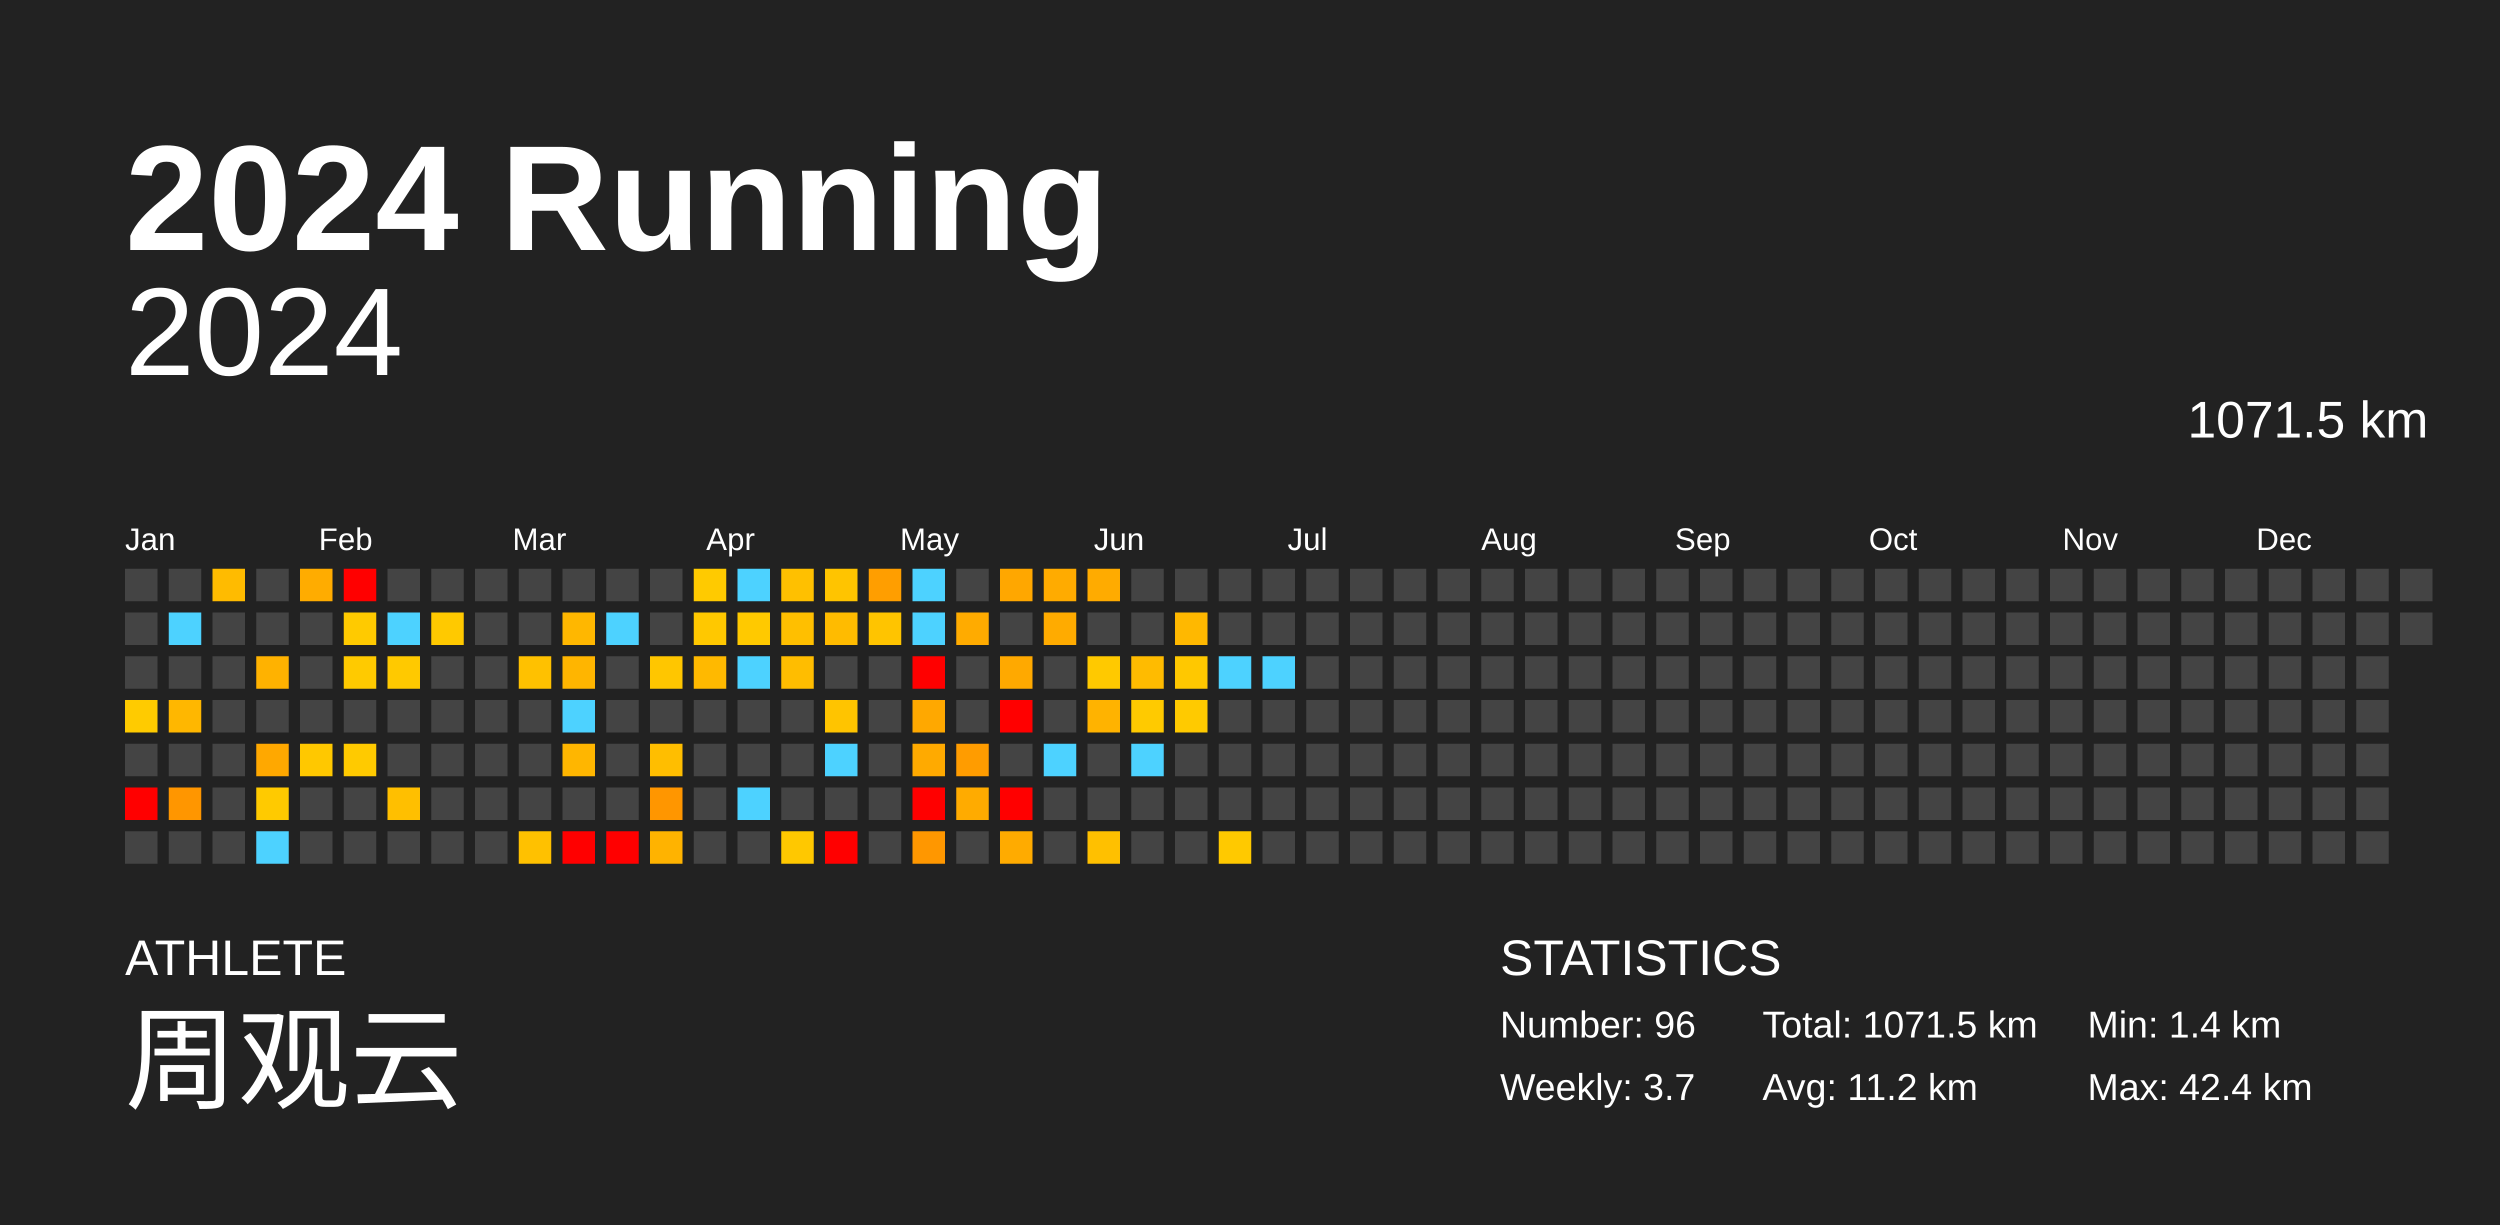
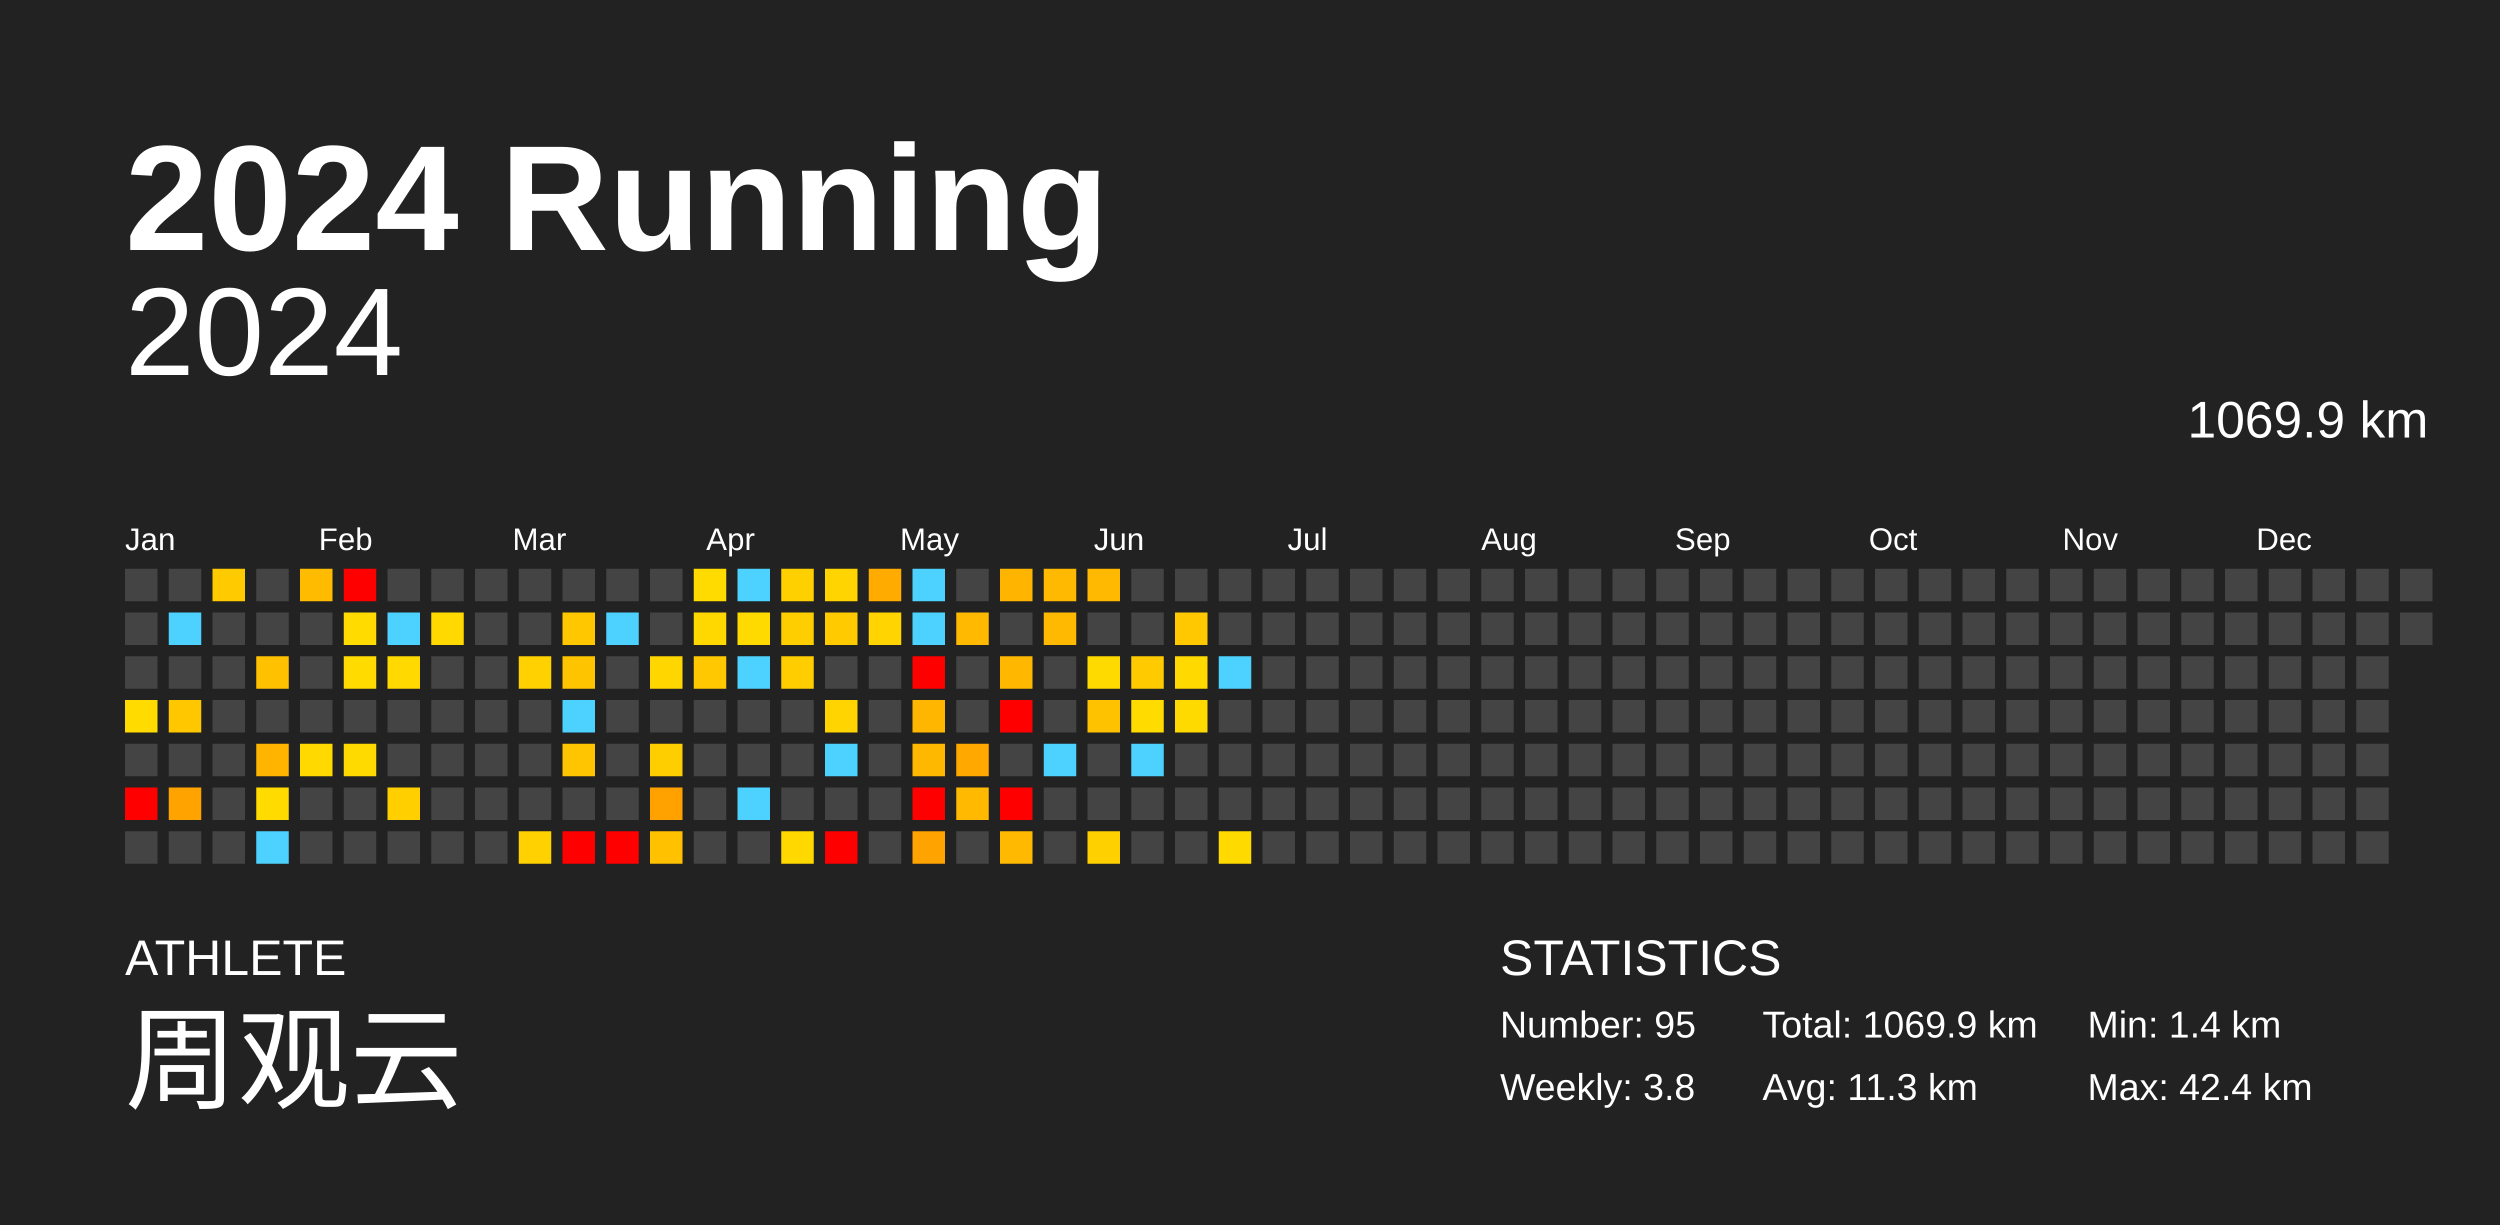
<svg xmlns="http://www.w3.org/2000/svg" baseProfile="full" height="98mm" version="1.1" viewBox="0,0,200,98" width="200mm">
  <defs />
  <rect fill="#222222" height="98" width="200" x="0" y="0" />
  <text fill="#FFFFFF" style="font-size:12px; font-family:Arial; font-weight:bold;" x="10" y="20">2024 Running</text>
  <text fill="#FFFFFF" style="font-size:4px; font-family:Arial" x="10" y="78">ATHLETE</text>
  <text fill="#FFFFFF" style="font-size:9px; font-family:Arial" x="10" y="88">周观云</text>
  <text fill="#FFFFFF" style="font-size:4px; font-family:Arial" x="120" y="78">STATISTICS</text>
-   <text fill="#FFFFFF" style="font-size:3px; font-family:Arial" x="120" y="83">Number: 96</text>
-   <text fill="#FFFFFF" style="font-size:3px; font-family:Arial" x="120" y="88">Weekly: 3.7</text>
-   <text fill="#FFFFFF" style="font-size:3px; font-family:Arial" x="141" y="83">Total: 1071.5 km</text>
-   <text fill="#FFFFFF" style="font-size:3px; font-family:Arial" x="141" y="88">Avg: 11.2 km</text>
+   <text fill="#FFFFFF" style="font-size:3px; font-family:Arial" x="120" y="83">Number: 95</text>
+   <text fill="#FFFFFF" style="font-size:3px; font-family:Arial" x="120" y="88">Weekly: 3.8</text>
+   <text fill="#FFFFFF" style="font-size:3px; font-family:Arial" x="141" y="83">Total: 1069.9 km</text>
+   <text fill="#FFFFFF" style="font-size:3px; font-family:Arial" x="141" y="88">Avg: 11.3 km</text>
  <text fill="#FFFFFF" style="font-size:3px; font-family:Arial" x="167" y="83">Min: 1.4 km</text>
  <text fill="#FFFFFF" style="font-size:3px; font-family:Arial" x="167" y="88">Max: 42.4 km</text>
  <text alignment-baseline="hanging" fill="#FFFFFF" style="font-size:10.0px; font-family:Arial;" x="10" y="30">2024</text>
-   <text alignment-baseline="hanging" fill="#FFFFFF" style="font-size:4.125px; font-family:Arial;" x="175" y="35">1071.5 km</text>
+   <text alignment-baseline="hanging" fill="#FFFFFF" style="font-size:4.125px; font-family:Arial;" x="175" y="35">1069.9 km</text>
  <text fill="#FFFFFF" style="font-size:2.5px; font-family:Arial" x="10.0" y="44">Jan</text>
  <text fill="#FFFFFF" style="font-size:2.5px; font-family:Arial" x="25.5" y="44">Feb</text>
  <text fill="#FFFFFF" style="font-size:2.5px; font-family:Arial" x="41.0" y="44">Mar</text>
  <text fill="#FFFFFF" style="font-size:2.5px; font-family:Arial" x="56.5" y="44">Apr</text>
  <text fill="#FFFFFF" style="font-size:2.5px; font-family:Arial" x="72.0" y="44">May</text>
  <text fill="#FFFFFF" style="font-size:2.5px; font-family:Arial" x="87.5" y="44">Jun</text>
  <text fill="#FFFFFF" style="font-size:2.5px; font-family:Arial" x="103.0" y="44">Jul</text>
  <text fill="#FFFFFF" style="font-size:2.5px; font-family:Arial" x="118.5" y="44">Aug</text>
  <text fill="#FFFFFF" style="font-size:2.5px; font-family:Arial" x="134.0" y="44">Sep</text>
  <text fill="#FFFFFF" style="font-size:2.5px; font-family:Arial" x="149.5" y="44">Oct</text>
  <text fill="#FFFFFF" style="font-size:2.5px; font-family:Arial" x="165.0" y="44">Nov</text>
  <text fill="#FFFFFF" style="font-size:2.5px; font-family:Arial" x="180.5" y="44">Dec</text>
  <rect fill="#444444" height="2.6" width="2.6" x="10.0" y="45.5" />
  <rect fill="#444444" height="2.6" width="2.6" x="10.0" y="49.0" />
  <rect fill="#444444" height="2.6" width="2.6" x="10.0" y="52.5" />
-   <rect fill="#ffcb00" height="2.6" width="2.6" x="10.0" y="56.0" />
+   <rect fill="#ffdb00" height="2.6" width="2.6" x="10.0" y="56.0" />
  <rect fill="#444444" height="2.6" width="2.6" x="10.0" y="59.5" />
  <rect fill="red" height="2.6" width="2.6" x="10.0" y="63.0" />
  <rect fill="#444444" height="2.6" width="2.6" x="10.0" y="66.5" />
  <rect fill="#444444" height="2.6" width="2.6" x="13.5" y="45.5" />
  <rect fill="#4dd2ff" height="2.6" width="2.6" x="13.5" y="49.0" />
  <rect fill="#444444" height="2.6" width="2.6" x="13.5" y="52.5" />
-   <rect fill="#ffb700" height="2.6" width="2.6" x="13.5" y="56.0" />
+   <rect fill="#ffc700" height="2.6" width="2.6" x="13.5" y="56.0" />
  <rect fill="#444444" height="2.6" width="2.6" x="13.5" y="59.5" />
-   <rect fill="#ff9600" height="2.6" width="2.6" x="13.5" y="63.0" />
+   <rect fill="#ffa300" height="2.6" width="2.6" x="13.5" y="63.0" />
  <rect fill="#444444" height="2.6" width="2.6" x="13.5" y="66.5" />
-   <rect fill="#ffbb00" height="2.6" width="2.6" x="17.0" y="45.5" />
+   <rect fill="#ffca00" height="2.6" width="2.6" x="17.0" y="45.5" />
  <rect fill="#444444" height="2.6" width="2.6" x="17.0" y="49.0" />
  <rect fill="#444444" height="2.6" width="2.6" x="17.0" y="52.5" />
  <rect fill="#444444" height="2.6" width="2.6" x="17.0" y="56.0" />
  <rect fill="#444444" height="2.6" width="2.6" x="17.0" y="59.5" />
  <rect fill="#444444" height="2.6" width="2.6" x="17.0" y="63.0" />
  <rect fill="#444444" height="2.6" width="2.6" x="17.0" y="66.5" />
  <rect fill="#444444" height="2.6" width="2.6" x="20.5" y="45.5" />
  <rect fill="#444444" height="2.6" width="2.6" x="20.5" y="49.0" />
-   <rect fill="#ffb200" height="2.6" width="2.6" x="20.5" y="52.5" />
+   <rect fill="#ffc100" height="2.6" width="2.6" x="20.5" y="52.5" />
  <rect fill="#444444" height="2.6" width="2.6" x="20.5" y="56.0" />
-   <rect fill="#ffa800" height="2.6" width="2.6" x="20.5" y="59.5" />
-   <rect fill="#ffca00" height="2.6" width="2.6" x="20.5" y="63.0" />
+   <rect fill="#ffb500" height="2.6" width="2.6" x="20.5" y="59.5" />
+   <rect fill="#ffdb00" height="2.6" width="2.6" x="20.5" y="63.0" />
  <rect fill="#4dd2ff" height="2.6" width="2.6" x="20.5" y="66.5" />
-   <rect fill="#ffac00" height="2.6" width="2.6" x="24.0" y="45.5" />
+   <rect fill="#ffbb00" height="2.6" width="2.6" x="24.0" y="45.5" />
  <rect fill="#444444" height="2.6" width="2.6" x="24.0" y="49.0" />
  <rect fill="#444444" height="2.6" width="2.6" x="24.0" y="52.5" />
  <rect fill="#444444" height="2.6" width="2.6" x="24.0" y="56.0" />
-   <rect fill="#ffc800" height="2.6" width="2.6" x="24.0" y="59.5" />
+   <rect fill="#ffd900" height="2.6" width="2.6" x="24.0" y="59.5" />
  <rect fill="#444444" height="2.6" width="2.6" x="24.0" y="63.0" />
  <rect fill="#444444" height="2.6" width="2.6" x="24.0" y="66.5" />
  <rect fill="red" height="2.6" width="2.6" x="27.5" y="45.5" />
-   <rect fill="#ffca00" height="2.6" width="2.6" x="27.5" y="49.0" />
-   <rect fill="#ffca00" height="2.6" width="2.6" x="27.5" y="52.5" />
+   <rect fill="#ffdb00" height="2.6" width="2.6" x="27.5" y="49.0" />
+   <rect fill="#ffdb00" height="2.6" width="2.6" x="27.5" y="52.5" />
  <rect fill="#444444" height="2.6" width="2.6" x="27.5" y="56.0" />
-   <rect fill="#ffca00" height="2.6" width="2.6" x="27.5" y="59.5" />
+   <rect fill="#ffda00" height="2.6" width="2.6" x="27.5" y="59.5" />
  <rect fill="#444444" height="2.6" width="2.6" x="27.5" y="63.0" />
  <rect fill="#444444" height="2.6" width="2.6" x="27.5" y="66.5" />
  <rect fill="#444444" height="2.6" width="2.6" x="31.0" y="45.5" />
  <rect fill="#4dd2ff" height="2.6" width="2.6" x="31.0" y="49.0" />
-   <rect fill="#ffc900" height="2.6" width="2.6" x="31.0" y="52.5" />
+   <rect fill="#ffd900" height="2.6" width="2.6" x="31.0" y="52.5" />
  <rect fill="#444444" height="2.6" width="2.6" x="31.0" y="56.0" />
  <rect fill="#444444" height="2.6" width="2.6" x="31.0" y="59.5" />
-   <rect fill="#ffbf00" height="2.6" width="2.6" x="31.0" y="63.0" />
+   <rect fill="#ffcf00" height="2.6" width="2.6" x="31.0" y="63.0" />
  <rect fill="#444444" height="2.6" width="2.6" x="31.0" y="66.5" />
  <rect fill="#444444" height="2.6" width="2.6" x="34.5" y="45.5" />
-   <rect fill="#ffc900" height="2.6" width="2.6" x="34.5" y="49.0" />
+   <rect fill="#ffd900" height="2.6" width="2.6" x="34.5" y="49.0" />
  <rect fill="#444444" height="2.6" width="2.6" x="34.5" y="52.5" />
  <rect fill="#444444" height="2.6" width="2.6" x="34.5" y="56.0" />
  <rect fill="#444444" height="2.6" width="2.6" x="34.5" y="59.5" />
  <rect fill="#444444" height="2.6" width="2.6" x="34.5" y="63.0" />
  <rect fill="#444444" height="2.6" width="2.6" x="34.5" y="66.5" />
  <rect fill="#444444" height="2.6" width="2.6" x="38.0" y="45.5" />
  <rect fill="#444444" height="2.6" width="2.6" x="38.0" y="49.0" />
  <rect fill="#444444" height="2.6" width="2.6" x="38.0" y="52.5" />
  <rect fill="#444444" height="2.6" width="2.6" x="38.0" y="56.0" />
  <rect fill="#444444" height="2.6" width="2.6" x="38.0" y="59.5" />
  <rect fill="#444444" height="2.6" width="2.6" x="38.0" y="63.0" />
  <rect fill="#444444" height="2.6" width="2.6" x="38.0" y="66.5" />
  <rect fill="#444444" height="2.6" width="2.6" x="41.5" y="45.5" />
  <rect fill="#444444" height="2.6" width="2.6" x="41.5" y="49.0" />
-   <rect fill="#ffc100" height="2.6" width="2.6" x="41.5" y="52.5" />
+   <rect fill="#ffd100" height="2.6" width="2.6" x="41.5" y="52.5" />
  <rect fill="#444444" height="2.6" width="2.6" x="41.5" y="56.0" />
  <rect fill="#444444" height="2.6" width="2.6" x="41.5" y="59.5" />
  <rect fill="#444444" height="2.6" width="2.6" x="41.5" y="63.0" />
-   <rect fill="#ffc100" height="2.6" width="2.6" x="41.5" y="66.5" />
+   <rect fill="#ffd100" height="2.6" width="2.6" x="41.5" y="66.5" />
  <rect fill="#444444" height="2.6" width="2.6" x="45.0" y="45.5" />
-   <rect fill="#ffb700" height="2.6" width="2.6" x="45.0" y="49.0" />
-   <rect fill="#ffb500" height="2.6" width="2.6" x="45.0" y="52.5" />
+   <rect fill="#ffc700" height="2.6" width="2.6" x="45.0" y="49.0" />
+   <rect fill="#ffc400" height="2.6" width="2.6" x="45.0" y="52.5" />
  <rect fill="#4dd2ff" height="2.6" width="2.6" x="45.0" y="56.0" />
-   <rect fill="#ffb600" height="2.6" width="2.6" x="45.0" y="59.5" />
+   <rect fill="#ffc500" height="2.6" width="2.6" x="45.0" y="59.5" />
  <rect fill="#444444" height="2.6" width="2.6" x="45.0" y="63.0" />
  <rect fill="red" height="2.6" width="2.6" x="45.0" y="66.5" />
  <rect fill="#444444" height="2.6" width="2.6" x="48.5" y="45.5" />
  <rect fill="#4dd2ff" height="2.6" width="2.6" x="48.5" y="49.0" />
  <rect fill="#444444" height="2.6" width="2.6" x="48.5" y="52.5" />
  <rect fill="#444444" height="2.6" width="2.6" x="48.5" y="56.0" />
  <rect fill="#444444" height="2.6" width="2.6" x="48.5" y="59.5" />
  <rect fill="#444444" height="2.6" width="2.6" x="48.5" y="63.0" />
  <rect fill="red" height="2.6" width="2.6" x="48.5" y="66.5" />
  <rect fill="#444444" height="2.6" width="2.6" x="52.0" y="45.5" />
  <rect fill="#444444" height="2.6" width="2.6" x="52.0" y="49.0" />
-   <rect fill="#ffc600" height="2.6" width="2.6" x="52.0" y="52.5" />
+   <rect fill="#ffd600" height="2.6" width="2.6" x="52.0" y="52.5" />
  <rect fill="#444444" height="2.6" width="2.6" x="52.0" y="56.0" />
-   <rect fill="#ffbe00" height="2.6" width="2.6" x="52.0" y="59.5" />
-   <rect fill="#ff9600" height="2.6" width="2.6" x="52.0" y="63.0" />
-   <rect fill="#ffb300" height="2.6" width="2.6" x="52.0" y="66.5" />
-   <rect fill="#ffca00" height="2.6" width="2.6" x="55.5" y="45.5" />
-   <rect fill="#ffc800" height="2.6" width="2.6" x="55.5" y="49.0" />
-   <rect fill="#ffb900" height="2.6" width="2.6" x="55.5" y="52.5" />
+   <rect fill="#ffce00" height="2.6" width="2.6" x="52.0" y="59.5" />
+   <rect fill="#ffa200" height="2.6" width="2.6" x="52.0" y="63.0" />
+   <rect fill="#ffc100" height="2.6" width="2.6" x="52.0" y="66.5" />
+   <rect fill="#ffdb00" height="2.6" width="2.6" x="55.5" y="45.5" />
+   <rect fill="#ffd800" height="2.6" width="2.6" x="55.5" y="49.0" />
+   <rect fill="#ffc800" height="2.6" width="2.6" x="55.5" y="52.5" />
  <rect fill="#444444" height="2.6" width="2.6" x="55.5" y="56.0" />
  <rect fill="#444444" height="2.6" width="2.6" x="55.5" y="59.5" />
  <rect fill="#444444" height="2.6" width="2.6" x="55.5" y="63.0" />
  <rect fill="#444444" height="2.6" width="2.6" x="55.5" y="66.5" />
  <rect fill="#4dd2ff" height="2.6" width="2.6" x="59.0" y="45.5" />
-   <rect fill="#ffc900" height="2.6" width="2.6" x="59.0" y="49.0" />
+   <rect fill="#ffda00" height="2.6" width="2.6" x="59.0" y="49.0" />
  <rect fill="#4dd2ff" height="2.6" width="2.6" x="59.0" y="52.5" />
  <rect fill="#444444" height="2.6" width="2.6" x="59.0" y="56.0" />
  <rect fill="#444444" height="2.6" width="2.6" x="59.0" y="59.5" />
  <rect fill="#4dd2ff" height="2.6" width="2.6" x="59.0" y="63.0" />
  <rect fill="#444444" height="2.6" width="2.6" x="59.0" y="66.5" />
-   <rect fill="#ffc000" height="2.6" width="2.6" x="62.5" y="45.5" />
-   <rect fill="#ffbf00" height="2.6" width="2.6" x="62.5" y="49.0" />
-   <rect fill="#ffbd00" height="2.6" width="2.6" x="62.5" y="52.5" />
+   <rect fill="#ffd000" height="2.6" width="2.6" x="62.5" y="45.5" />
+   <rect fill="#ffce00" height="2.6" width="2.6" x="62.5" y="49.0" />
+   <rect fill="#ffcd00" height="2.6" width="2.6" x="62.5" y="52.5" />
  <rect fill="#444444" height="2.6" width="2.6" x="62.5" y="56.0" />
  <rect fill="#444444" height="2.6" width="2.6" x="62.5" y="59.5" />
  <rect fill="#444444" height="2.6" width="2.6" x="62.5" y="63.0" />
-   <rect fill="#ffc800" height="2.6" width="2.6" x="62.5" y="66.5" />
-   <rect fill="#ffc400" height="2.6" width="2.6" x="66.0" y="45.5" />
-   <rect fill="#ffbb00" height="2.6" width="2.6" x="66.0" y="49.0" />
+   <rect fill="#ffd800" height="2.6" width="2.6" x="62.5" y="66.5" />
+   <rect fill="#ffd400" height="2.6" width="2.6" x="66.0" y="45.5" />
+   <rect fill="#ffca00" height="2.6" width="2.6" x="66.0" y="49.0" />
  <rect fill="#444444" height="2.6" width="2.6" x="66.0" y="52.5" />
-   <rect fill="#ffc400" height="2.6" width="2.6" x="66.0" y="56.0" />
+   <rect fill="#ffd400" height="2.6" width="2.6" x="66.0" y="56.0" />
  <rect fill="#4dd2ff" height="2.6" width="2.6" x="66.0" y="59.5" />
  <rect fill="#444444" height="2.6" width="2.6" x="66.0" y="63.0" />
  <rect fill="red" height="2.6" width="2.6" x="66.0" y="66.5" />
-   <rect fill="#ff9e00" height="2.6" width="2.6" x="69.5" y="45.5" />
-   <rect fill="#ffc400" height="2.6" width="2.6" x="69.5" y="49.0" />
+   <rect fill="#ffab00" height="2.6" width="2.6" x="69.5" y="45.5" />
+   <rect fill="#ffd400" height="2.6" width="2.6" x="69.5" y="49.0" />
  <rect fill="#444444" height="2.6" width="2.6" x="69.5" y="52.5" />
  <rect fill="#444444" height="2.6" width="2.6" x="69.5" y="56.0" />
  <rect fill="#444444" height="2.6" width="2.6" x="69.5" y="59.5" />
  <rect fill="#444444" height="2.6" width="2.6" x="69.5" y="63.0" />
  <rect fill="#444444" height="2.6" width="2.6" x="69.5" y="66.5" />
  <rect fill="#4dd2ff" height="2.6" width="2.6" x="73.0" y="45.5" />
  <rect fill="#4dd2ff" height="2.6" width="2.6" x="73.0" y="49.0" />
  <rect fill="red" height="2.6" width="2.6" x="73.0" y="52.5" />
-   <rect fill="#ffa800" height="2.6" width="2.6" x="73.0" y="56.0" />
-   <rect fill="#ffaa00" height="2.6" width="2.6" x="73.0" y="59.5" />
+   <rect fill="#ffb600" height="2.6" width="2.6" x="73.0" y="56.0" />
+   <rect fill="#ffb800" height="2.6" width="2.6" x="73.0" y="59.5" />
  <rect fill="red" height="2.6" width="2.6" x="73.0" y="63.0" />
-   <rect fill="#ff9700" height="2.6" width="2.6" x="73.0" y="66.5" />
+   <rect fill="#ffa300" height="2.6" width="2.6" x="73.0" y="66.5" />
  <rect fill="#444444" height="2.6" width="2.6" x="76.5" y="45.5" />
-   <rect fill="#ffab00" height="2.6" width="2.6" x="76.5" y="49.0" />
+   <rect fill="#ffb900" height="2.6" width="2.6" x="76.5" y="49.0" />
  <rect fill="#444444" height="2.6" width="2.6" x="76.5" y="52.5" />
  <rect fill="#444444" height="2.6" width="2.6" x="76.5" y="56.0" />
-   <rect fill="#ff9c00" height="2.6" width="2.6" x="76.5" y="59.5" />
-   <rect fill="#ffab00" height="2.6" width="2.6" x="76.5" y="63.0" />
+   <rect fill="#ffa900" height="2.6" width="2.6" x="76.5" y="59.5" />
+   <rect fill="#ffb900" height="2.6" width="2.6" x="76.5" y="63.0" />
  <rect fill="#444444" height="2.6" width="2.6" x="76.5" y="66.5" />
-   <rect fill="#ffa700" height="2.6" width="2.6" x="80.0" y="45.5" />
+   <rect fill="#ffb500" height="2.6" width="2.6" x="80.0" y="45.5" />
  <rect fill="#444444" height="2.6" width="2.6" x="80.0" y="49.0" />
-   <rect fill="#ffa900" height="2.6" width="2.6" x="80.0" y="52.5" />
+   <rect fill="#ffb700" height="2.6" width="2.6" x="80.0" y="52.5" />
  <rect fill="red" height="2.6" width="2.6" x="80.0" y="56.0" />
  <rect fill="#444444" height="2.6" width="2.6" x="80.0" y="59.5" />
  <rect fill="red" height="2.6" width="2.6" x="80.0" y="63.0" />
-   <rect fill="#ffab00" height="2.6" width="2.6" x="80.0" y="66.5" />
-   <rect fill="#ffab00" height="2.6" width="2.6" x="83.5" y="45.5" />
-   <rect fill="#ffab00" height="2.6" width="2.6" x="83.5" y="49.0" />
+   <rect fill="#ffb900" height="2.6" width="2.6" x="80.0" y="66.5" />
+   <rect fill="#ffb900" height="2.6" width="2.6" x="83.5" y="45.5" />
+   <rect fill="#ffb900" height="2.6" width="2.6" x="83.5" y="49.0" />
  <rect fill="#444444" height="2.6" width="2.6" x="83.5" y="52.5" />
  <rect fill="#444444" height="2.6" width="2.6" x="83.5" y="56.0" />
  <rect fill="#4dd2ff" height="2.6" width="2.6" x="83.5" y="59.5" />
  <rect fill="#444444" height="2.6" width="2.6" x="83.5" y="63.0" />
  <rect fill="#444444" height="2.6" width="2.6" x="83.5" y="66.5" />
-   <rect fill="#ffab00" height="2.6" width="2.6" x="87.0" y="45.5" />
+   <rect fill="#ffb900" height="2.6" width="2.6" x="87.0" y="45.5" />
  <rect fill="#444444" height="2.6" width="2.6" x="87.0" y="49.0" />
-   <rect fill="#ffc900" height="2.6" width="2.6" x="87.0" y="52.5" />
-   <rect fill="#ffb300" height="2.6" width="2.6" x="87.0" y="56.0" />
+   <rect fill="#ffda00" height="2.6" width="2.6" x="87.0" y="52.5" />
+   <rect fill="#ffc200" height="2.6" width="2.6" x="87.0" y="56.0" />
  <rect fill="#444444" height="2.6" width="2.6" x="87.0" y="59.5" />
  <rect fill="#444444" height="2.6" width="2.6" x="87.0" y="63.0" />
-   <rect fill="#ffc000" height="2.6" width="2.6" x="87.0" y="66.5" />
+   <rect fill="#ffd000" height="2.6" width="2.6" x="87.0" y="66.5" />
  <rect fill="#444444" height="2.6" width="2.6" x="90.5" y="45.5" />
  <rect fill="#444444" height="2.6" width="2.6" x="90.5" y="49.0" />
-   <rect fill="#ffbb00" height="2.6" width="2.6" x="90.5" y="52.5" />
-   <rect fill="#ffca00" height="2.6" width="2.6" x="90.5" y="56.0" />
+   <rect fill="#ffca00" height="2.6" width="2.6" x="90.5" y="52.5" />
+   <rect fill="#ffdb00" height="2.6" width="2.6" x="90.5" y="56.0" />
  <rect fill="#4dd2ff" height="2.6" width="2.6" x="90.5" y="59.5" />
  <rect fill="#444444" height="2.6" width="2.6" x="90.5" y="63.0" />
  <rect fill="#444444" height="2.6" width="2.6" x="90.5" y="66.5" />
  <rect fill="#444444" height="2.6" width="2.6" x="94.0" y="45.5" />
-   <rect fill="#ffb800" height="2.6" width="2.6" x="94.0" y="49.0" />
-   <rect fill="#ffc800" height="2.6" width="2.6" x="94.0" y="52.5" />
-   <rect fill="#ffca00" height="2.6" width="2.6" x="94.0" y="56.0" />
+   <rect fill="#ffc800" height="2.6" width="2.6" x="94.0" y="49.0" />
+   <rect fill="#ffd900" height="2.6" width="2.6" x="94.0" y="52.5" />
+   <rect fill="#ffda00" height="2.6" width="2.6" x="94.0" y="56.0" />
  <rect fill="#444444" height="2.6" width="2.6" x="94.0" y="59.5" />
  <rect fill="#444444" height="2.6" width="2.6" x="94.0" y="63.0" />
  <rect fill="#444444" height="2.6" width="2.6" x="94.0" y="66.5" />
  <rect fill="#444444" height="2.6" width="2.6" x="97.5" y="45.5" />
  <rect fill="#444444" height="2.6" width="2.6" x="97.5" y="49.0" />
  <rect fill="#4dd2ff" height="2.6" width="2.6" x="97.5" y="52.5" />
  <rect fill="#444444" height="2.6" width="2.6" x="97.5" y="56.0" />
  <rect fill="#444444" height="2.6" width="2.6" x="97.5" y="59.5" />
  <rect fill="#444444" height="2.6" width="2.6" x="97.5" y="63.0" />
-   <rect fill="#ffc900" height="2.6" width="2.6" x="97.5" y="66.5" />
+   <rect fill="#ffda00" height="2.6" width="2.6" x="97.5" y="66.5" />
  <rect fill="#444444" height="2.6" width="2.6" x="101.0" y="45.5" />
  <rect fill="#444444" height="2.6" width="2.6" x="101.0" y="49.0" />
-   <rect fill="#4dd2ff" height="2.6" width="2.6" x="101.0" y="52.5" />
+   <rect fill="#444444" height="2.6" width="2.6" x="101.0" y="52.5" />
  <rect fill="#444444" height="2.6" width="2.6" x="101.0" y="56.0" />
  <rect fill="#444444" height="2.6" width="2.6" x="101.0" y="59.5" />
  <rect fill="#444444" height="2.6" width="2.6" x="101.0" y="63.0" />
  <rect fill="#444444" height="2.6" width="2.6" x="101.0" y="66.5" />
  <rect fill="#444444" height="2.6" width="2.6" x="104.5" y="45.5" />
  <rect fill="#444444" height="2.6" width="2.6" x="104.5" y="49.0" />
  <rect fill="#444444" height="2.6" width="2.6" x="104.5" y="52.5" />
  <rect fill="#444444" height="2.6" width="2.6" x="104.5" y="56.0" />
  <rect fill="#444444" height="2.6" width="2.6" x="104.5" y="59.5" />
  <rect fill="#444444" height="2.6" width="2.6" x="104.5" y="63.0" />
  <rect fill="#444444" height="2.6" width="2.6" x="104.5" y="66.5" />
  <rect fill="#444444" height="2.6" width="2.6" x="108.0" y="45.5" />
  <rect fill="#444444" height="2.6" width="2.6" x="108.0" y="49.0" />
  <rect fill="#444444" height="2.6" width="2.6" x="108.0" y="52.5" />
  <rect fill="#444444" height="2.6" width="2.6" x="108.0" y="56.0" />
  <rect fill="#444444" height="2.6" width="2.6" x="108.0" y="59.5" />
  <rect fill="#444444" height="2.6" width="2.6" x="108.0" y="63.0" />
  <rect fill="#444444" height="2.6" width="2.6" x="108.0" y="66.5" />
  <rect fill="#444444" height="2.6" width="2.6" x="111.5" y="45.5" />
  <rect fill="#444444" height="2.6" width="2.6" x="111.5" y="49.0" />
  <rect fill="#444444" height="2.6" width="2.6" x="111.5" y="52.5" />
  <rect fill="#444444" height="2.6" width="2.6" x="111.5" y="56.0" />
  <rect fill="#444444" height="2.6" width="2.6" x="111.5" y="59.5" />
  <rect fill="#444444" height="2.6" width="2.6" x="111.5" y="63.0" />
  <rect fill="#444444" height="2.6" width="2.6" x="111.5" y="66.5" />
  <rect fill="#444444" height="2.6" width="2.6" x="115.0" y="45.5" />
  <rect fill="#444444" height="2.6" width="2.6" x="115.0" y="49.0" />
  <rect fill="#444444" height="2.6" width="2.6" x="115.0" y="52.5" />
  <rect fill="#444444" height="2.6" width="2.6" x="115.0" y="56.0" />
  <rect fill="#444444" height="2.6" width="2.6" x="115.0" y="59.5" />
  <rect fill="#444444" height="2.6" width="2.6" x="115.0" y="63.0" />
  <rect fill="#444444" height="2.6" width="2.6" x="115.0" y="66.5" />
  <rect fill="#444444" height="2.6" width="2.6" x="118.5" y="45.5" />
  <rect fill="#444444" height="2.6" width="2.6" x="118.5" y="49.0" />
  <rect fill="#444444" height="2.6" width="2.6" x="118.5" y="52.5" />
  <rect fill="#444444" height="2.6" width="2.6" x="118.5" y="56.0" />
  <rect fill="#444444" height="2.6" width="2.6" x="118.5" y="59.5" />
  <rect fill="#444444" height="2.6" width="2.6" x="118.5" y="63.0" />
  <rect fill="#444444" height="2.6" width="2.6" x="118.5" y="66.5" />
  <rect fill="#444444" height="2.6" width="2.6" x="122.0" y="45.5" />
  <rect fill="#444444" height="2.6" width="2.6" x="122.0" y="49.0" />
  <rect fill="#444444" height="2.6" width="2.6" x="122.0" y="52.5" />
  <rect fill="#444444" height="2.6" width="2.6" x="122.0" y="56.0" />
  <rect fill="#444444" height="2.6" width="2.6" x="122.0" y="59.5" />
  <rect fill="#444444" height="2.6" width="2.6" x="122.0" y="63.0" />
  <rect fill="#444444" height="2.6" width="2.6" x="122.0" y="66.5" />
  <rect fill="#444444" height="2.6" width="2.6" x="125.5" y="45.5" />
  <rect fill="#444444" height="2.6" width="2.6" x="125.5" y="49.0" />
  <rect fill="#444444" height="2.6" width="2.6" x="125.5" y="52.5" />
  <rect fill="#444444" height="2.6" width="2.6" x="125.5" y="56.0" />
  <rect fill="#444444" height="2.6" width="2.6" x="125.5" y="59.5" />
  <rect fill="#444444" height="2.6" width="2.6" x="125.5" y="63.0" />
  <rect fill="#444444" height="2.6" width="2.6" x="125.5" y="66.5" />
  <rect fill="#444444" height="2.6" width="2.6" x="129.0" y="45.5" />
  <rect fill="#444444" height="2.6" width="2.6" x="129.0" y="49.0" />
  <rect fill="#444444" height="2.6" width="2.6" x="129.0" y="52.5" />
  <rect fill="#444444" height="2.6" width="2.6" x="129.0" y="56.0" />
  <rect fill="#444444" height="2.6" width="2.6" x="129.0" y="59.5" />
  <rect fill="#444444" height="2.6" width="2.6" x="129.0" y="63.0" />
  <rect fill="#444444" height="2.6" width="2.6" x="129.0" y="66.5" />
  <rect fill="#444444" height="2.6" width="2.6" x="132.5" y="45.5" />
  <rect fill="#444444" height="2.6" width="2.6" x="132.5" y="49.0" />
  <rect fill="#444444" height="2.6" width="2.6" x="132.5" y="52.5" />
  <rect fill="#444444" height="2.6" width="2.6" x="132.5" y="56.0" />
  <rect fill="#444444" height="2.6" width="2.6" x="132.5" y="59.5" />
  <rect fill="#444444" height="2.6" width="2.6" x="132.5" y="63.0" />
  <rect fill="#444444" height="2.6" width="2.6" x="132.5" y="66.5" />
  <rect fill="#444444" height="2.6" width="2.6" x="136.0" y="45.5" />
  <rect fill="#444444" height="2.6" width="2.6" x="136.0" y="49.0" />
  <rect fill="#444444" height="2.6" width="2.6" x="136.0" y="52.5" />
  <rect fill="#444444" height="2.6" width="2.6" x="136.0" y="56.0" />
  <rect fill="#444444" height="2.6" width="2.6" x="136.0" y="59.5" />
  <rect fill="#444444" height="2.6" width="2.6" x="136.0" y="63.0" />
  <rect fill="#444444" height="2.6" width="2.6" x="136.0" y="66.5" />
  <rect fill="#444444" height="2.6" width="2.6" x="139.5" y="45.5" />
  <rect fill="#444444" height="2.6" width="2.6" x="139.5" y="49.0" />
  <rect fill="#444444" height="2.6" width="2.6" x="139.5" y="52.5" />
  <rect fill="#444444" height="2.6" width="2.6" x="139.5" y="56.0" />
  <rect fill="#444444" height="2.6" width="2.6" x="139.5" y="59.5" />
  <rect fill="#444444" height="2.6" width="2.6" x="139.5" y="63.0" />
  <rect fill="#444444" height="2.6" width="2.6" x="139.5" y="66.5" />
  <rect fill="#444444" height="2.6" width="2.6" x="143.0" y="45.5" />
  <rect fill="#444444" height="2.6" width="2.6" x="143.0" y="49.0" />
  <rect fill="#444444" height="2.6" width="2.6" x="143.0" y="52.5" />
  <rect fill="#444444" height="2.6" width="2.6" x="143.0" y="56.0" />
  <rect fill="#444444" height="2.6" width="2.6" x="143.0" y="59.5" />
  <rect fill="#444444" height="2.6" width="2.6" x="143.0" y="63.0" />
  <rect fill="#444444" height="2.6" width="2.6" x="143.0" y="66.5" />
  <rect fill="#444444" height="2.6" width="2.6" x="146.5" y="45.5" />
  <rect fill="#444444" height="2.6" width="2.6" x="146.5" y="49.0" />
  <rect fill="#444444" height="2.6" width="2.6" x="146.5" y="52.5" />
  <rect fill="#444444" height="2.6" width="2.6" x="146.5" y="56.0" />
  <rect fill="#444444" height="2.6" width="2.6" x="146.5" y="59.5" />
  <rect fill="#444444" height="2.6" width="2.6" x="146.5" y="63.0" />
  <rect fill="#444444" height="2.6" width="2.6" x="146.5" y="66.5" />
  <rect fill="#444444" height="2.6" width="2.6" x="150.0" y="45.5" />
  <rect fill="#444444" height="2.6" width="2.6" x="150.0" y="49.0" />
  <rect fill="#444444" height="2.6" width="2.6" x="150.0" y="52.5" />
  <rect fill="#444444" height="2.6" width="2.6" x="150.0" y="56.0" />
  <rect fill="#444444" height="2.6" width="2.6" x="150.0" y="59.5" />
  <rect fill="#444444" height="2.6" width="2.6" x="150.0" y="63.0" />
  <rect fill="#444444" height="2.6" width="2.6" x="150.0" y="66.5" />
  <rect fill="#444444" height="2.6" width="2.6" x="153.5" y="45.5" />
  <rect fill="#444444" height="2.6" width="2.6" x="153.5" y="49.0" />
  <rect fill="#444444" height="2.6" width="2.6" x="153.5" y="52.5" />
  <rect fill="#444444" height="2.6" width="2.6" x="153.5" y="56.0" />
  <rect fill="#444444" height="2.6" width="2.6" x="153.5" y="59.5" />
  <rect fill="#444444" height="2.6" width="2.6" x="153.5" y="63.0" />
  <rect fill="#444444" height="2.6" width="2.6" x="153.5" y="66.5" />
  <rect fill="#444444" height="2.6" width="2.6" x="157.0" y="45.5" />
  <rect fill="#444444" height="2.6" width="2.6" x="157.0" y="49.0" />
  <rect fill="#444444" height="2.6" width="2.6" x="157.0" y="52.5" />
  <rect fill="#444444" height="2.6" width="2.6" x="157.0" y="56.0" />
  <rect fill="#444444" height="2.6" width="2.6" x="157.0" y="59.5" />
  <rect fill="#444444" height="2.6" width="2.6" x="157.0" y="63.0" />
  <rect fill="#444444" height="2.6" width="2.6" x="157.0" y="66.5" />
  <rect fill="#444444" height="2.6" width="2.6" x="160.5" y="45.5" />
  <rect fill="#444444" height="2.6" width="2.6" x="160.5" y="49.0" />
  <rect fill="#444444" height="2.6" width="2.6" x="160.5" y="52.5" />
  <rect fill="#444444" height="2.6" width="2.6" x="160.5" y="56.0" />
  <rect fill="#444444" height="2.6" width="2.6" x="160.5" y="59.5" />
  <rect fill="#444444" height="2.6" width="2.6" x="160.5" y="63.0" />
  <rect fill="#444444" height="2.6" width="2.6" x="160.5" y="66.5" />
  <rect fill="#444444" height="2.6" width="2.6" x="164.0" y="45.5" />
  <rect fill="#444444" height="2.6" width="2.6" x="164.0" y="49.0" />
  <rect fill="#444444" height="2.6" width="2.6" x="164.0" y="52.5" />
  <rect fill="#444444" height="2.6" width="2.6" x="164.0" y="56.0" />
  <rect fill="#444444" height="2.6" width="2.6" x="164.0" y="59.5" />
  <rect fill="#444444" height="2.6" width="2.6" x="164.0" y="63.0" />
  <rect fill="#444444" height="2.6" width="2.6" x="164.0" y="66.5" />
  <rect fill="#444444" height="2.6" width="2.6" x="167.5" y="45.5" />
  <rect fill="#444444" height="2.6" width="2.6" x="167.5" y="49.0" />
  <rect fill="#444444" height="2.6" width="2.6" x="167.5" y="52.5" />
  <rect fill="#444444" height="2.6" width="2.6" x="167.5" y="56.0" />
  <rect fill="#444444" height="2.6" width="2.6" x="167.5" y="59.5" />
  <rect fill="#444444" height="2.6" width="2.6" x="167.5" y="63.0" />
  <rect fill="#444444" height="2.6" width="2.6" x="167.5" y="66.5" />
  <rect fill="#444444" height="2.6" width="2.6" x="171.0" y="45.5" />
  <rect fill="#444444" height="2.6" width="2.6" x="171.0" y="49.0" />
  <rect fill="#444444" height="2.6" width="2.6" x="171.0" y="52.5" />
  <rect fill="#444444" height="2.6" width="2.6" x="171.0" y="56.0" />
  <rect fill="#444444" height="2.6" width="2.6" x="171.0" y="59.5" />
  <rect fill="#444444" height="2.6" width="2.6" x="171.0" y="63.0" />
  <rect fill="#444444" height="2.6" width="2.6" x="171.0" y="66.5" />
  <rect fill="#444444" height="2.6" width="2.6" x="174.5" y="45.5" />
  <rect fill="#444444" height="2.6" width="2.6" x="174.5" y="49.0" />
  <rect fill="#444444" height="2.6" width="2.6" x="174.5" y="52.5" />
  <rect fill="#444444" height="2.6" width="2.6" x="174.5" y="56.0" />
  <rect fill="#444444" height="2.6" width="2.6" x="174.5" y="59.5" />
  <rect fill="#444444" height="2.6" width="2.6" x="174.5" y="63.0" />
  <rect fill="#444444" height="2.6" width="2.6" x="174.5" y="66.5" />
  <rect fill="#444444" height="2.6" width="2.6" x="178.0" y="45.5" />
  <rect fill="#444444" height="2.6" width="2.6" x="178.0" y="49.0" />
  <rect fill="#444444" height="2.6" width="2.6" x="178.0" y="52.5" />
  <rect fill="#444444" height="2.6" width="2.6" x="178.0" y="56.0" />
  <rect fill="#444444" height="2.6" width="2.6" x="178.0" y="59.5" />
  <rect fill="#444444" height="2.6" width="2.6" x="178.0" y="63.0" />
  <rect fill="#444444" height="2.6" width="2.6" x="178.0" y="66.5" />
  <rect fill="#444444" height="2.6" width="2.6" x="181.5" y="45.5" />
  <rect fill="#444444" height="2.6" width="2.6" x="181.5" y="49.0" />
  <rect fill="#444444" height="2.6" width="2.6" x="181.5" y="52.5" />
  <rect fill="#444444" height="2.6" width="2.6" x="181.5" y="56.0" />
  <rect fill="#444444" height="2.6" width="2.6" x="181.5" y="59.5" />
  <rect fill="#444444" height="2.6" width="2.6" x="181.5" y="63.0" />
  <rect fill="#444444" height="2.6" width="2.6" x="181.5" y="66.5" />
  <rect fill="#444444" height="2.6" width="2.6" x="185.0" y="45.5" />
  <rect fill="#444444" height="2.6" width="2.6" x="185.0" y="49.0" />
  <rect fill="#444444" height="2.6" width="2.6" x="185.0" y="52.5" />
  <rect fill="#444444" height="2.6" width="2.6" x="185.0" y="56.0" />
  <rect fill="#444444" height="2.6" width="2.6" x="185.0" y="59.5" />
  <rect fill="#444444" height="2.6" width="2.6" x="185.0" y="63.0" />
  <rect fill="#444444" height="2.6" width="2.6" x="185.0" y="66.5" />
  <rect fill="#444444" height="2.6" width="2.6" x="188.5" y="45.5" />
  <rect fill="#444444" height="2.6" width="2.6" x="188.5" y="49.0" />
  <rect fill="#444444" height="2.6" width="2.6" x="188.5" y="52.5" />
  <rect fill="#444444" height="2.6" width="2.6" x="188.5" y="56.0" />
  <rect fill="#444444" height="2.6" width="2.6" x="188.5" y="59.5" />
  <rect fill="#444444" height="2.6" width="2.6" x="188.5" y="63.0" />
  <rect fill="#444444" height="2.6" width="2.6" x="188.5" y="66.5" />
  <rect fill="#444444" height="2.6" width="2.6" x="192.0" y="45.5" />
  <rect fill="#444444" height="2.6" width="2.6" x="192.0" y="49.0" />
</svg>
